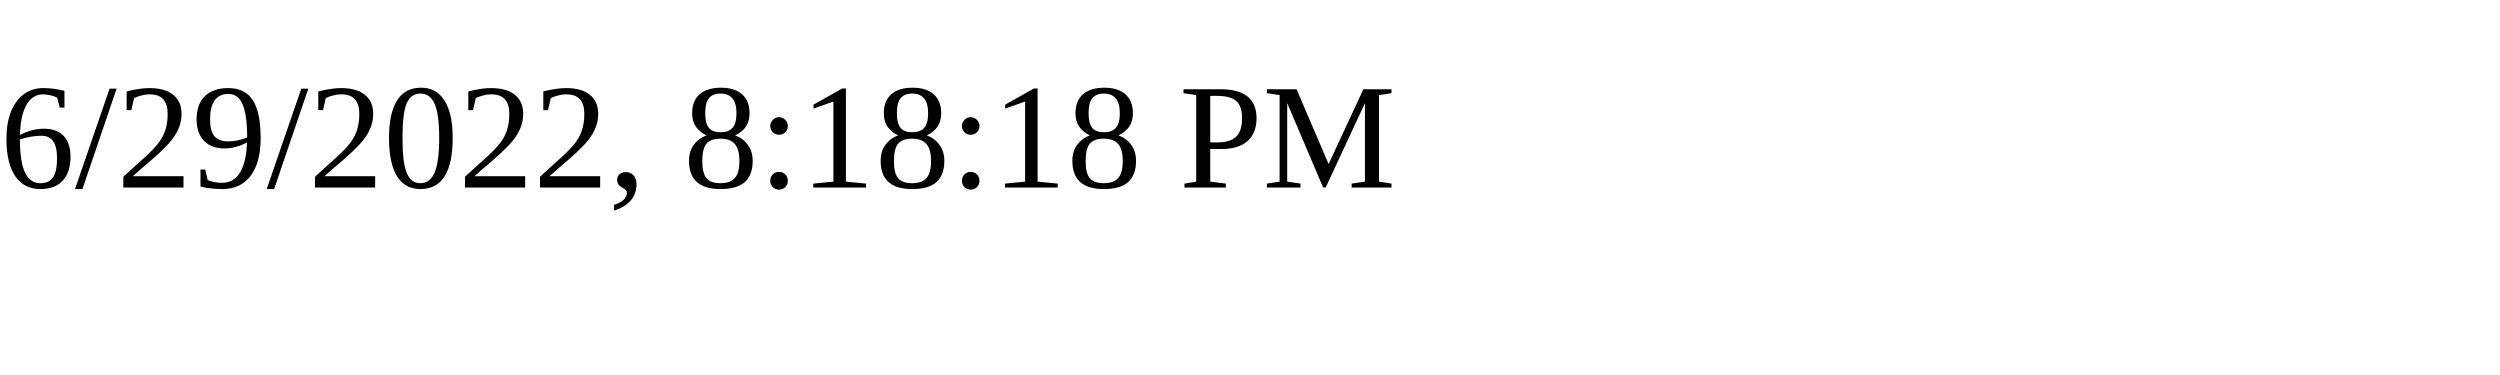
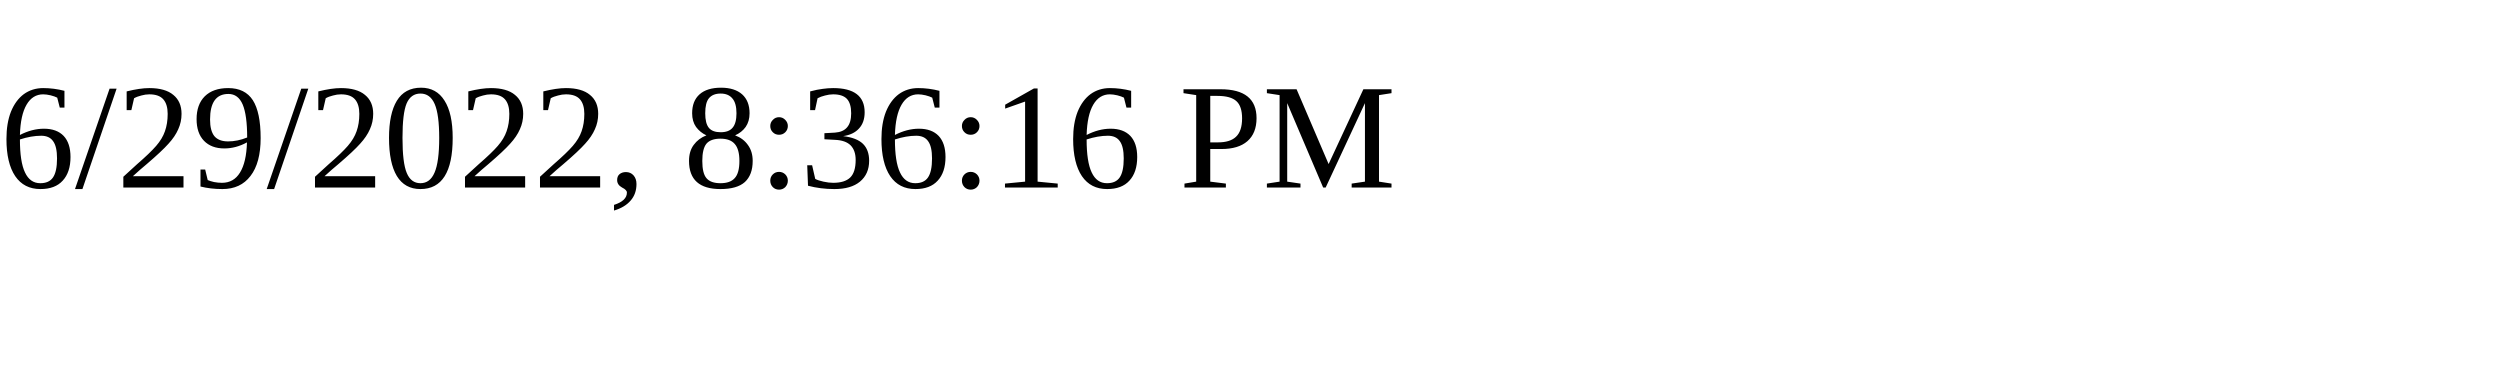
<svg xmlns="http://www.w3.org/2000/svg" height="30" width="200">
-   <text x="0" y="15">6/29/2022, 8:18:18 PM</text>
+   <text x="0" y="15">6/29/2022, 8:36:16 PM</text>
</svg>
